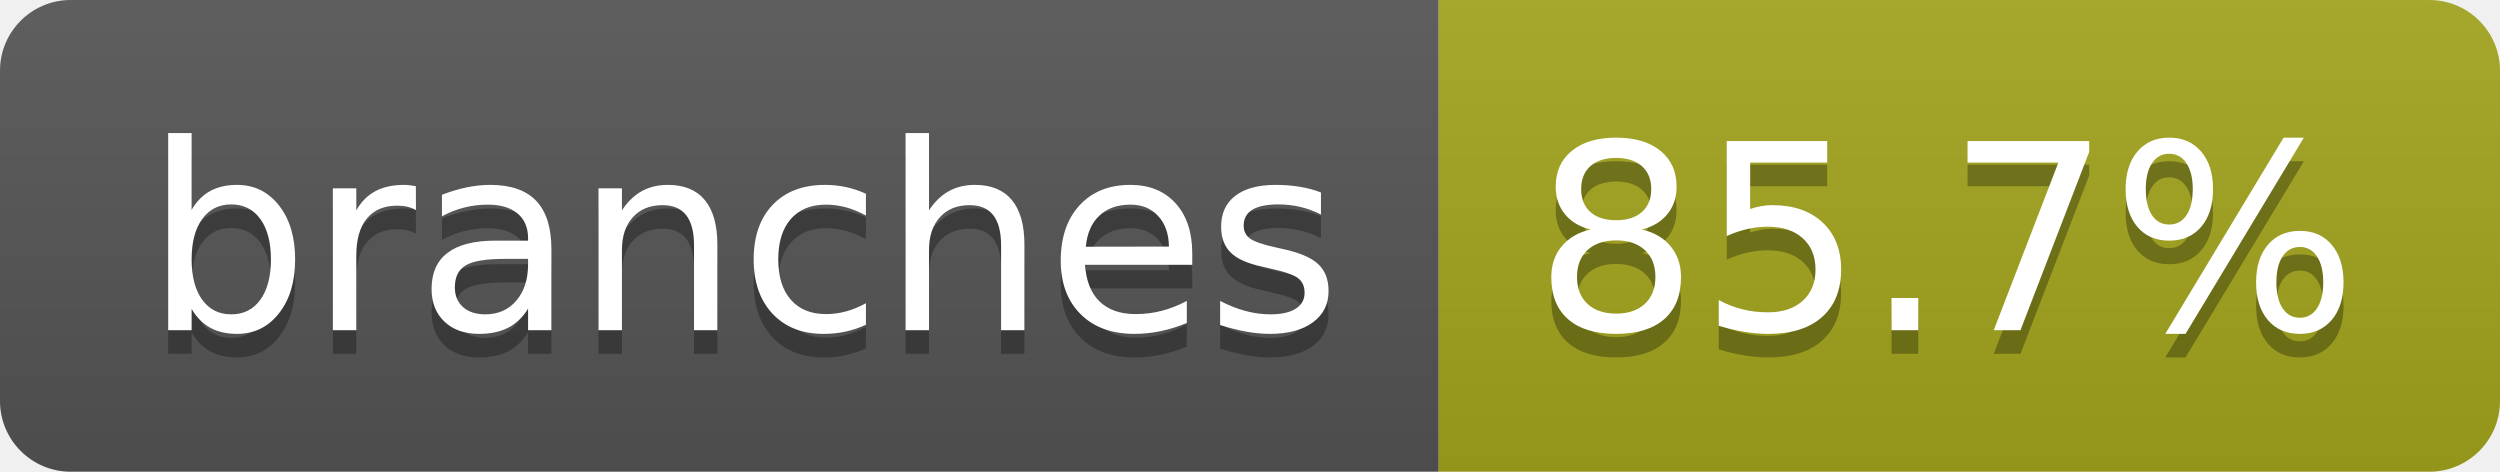
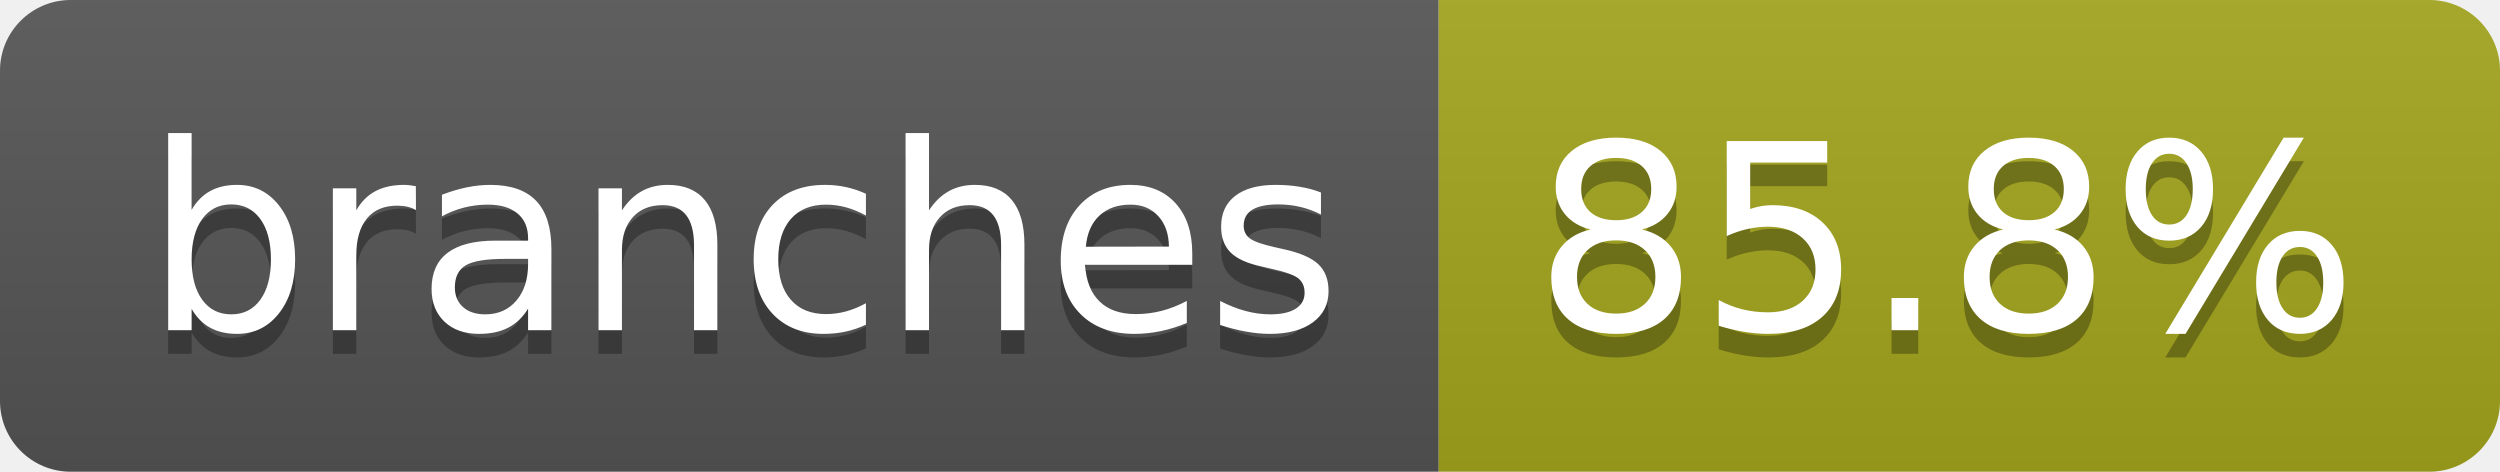
- <svg xmlns="http://www.w3.org/2000/svg" width="106" height="20" role="img" aria-label="branches: 85.7%">
+ <svg xmlns="http://www.w3.org/2000/svg" width="106" height="20" role="img" aria-label="branches: 85.8%">
  <linearGradient id="s" x2="0" y2="100%">
    <stop offset="0" stop-color="#bbb" stop-opacity=".1" />
    <stop offset="1" stop-opacity=".1" />
  </linearGradient>
  <clipPath id="r">
    <rect width="106" height="20" rx="3" fill="#fff" />
  </clipPath>
  <g clip-path="url(#r)">
    <rect width="61" height="20" fill="#555" />
    <rect x="61" width="45" height="20" fill="#a4a61d" />
    <rect width="106" height="20" fill="url(#s)" />
  </g>
  <g fill="#fff" text-anchor="middle" font-family="Verdana,Geneva,DejaVu Sans,sans-serif" text-rendering="geometricPrecision" font-size="110">
    <text aria-hidden="true" x="315" y="150" fill="#010101" fill-opacity=".3" transform="scale(.1)" textLength="507">branches</text>
    <text x="315" y="140" transform="scale(.1)" fill="#fff" textLength="507">branches</text>
-     <text aria-hidden="true" x="825" y="150" fill="#010101" fill-opacity=".3" transform="scale(.1)" textLength="350">85.7%</text>
-     <text x="825" y="140" transform="scale(.1)" fill="#fff" textLength="350">85.7%</text>
+     <text aria-hidden="true" x="825" y="150" fill="#010101" fill-opacity=".3" transform="scale(.1)" textLength="350">85.8%</text>
+     <text x="825" y="140" transform="scale(.1)" fill="#fff" textLength="350">85.8%</text>
  </g>
</svg>
